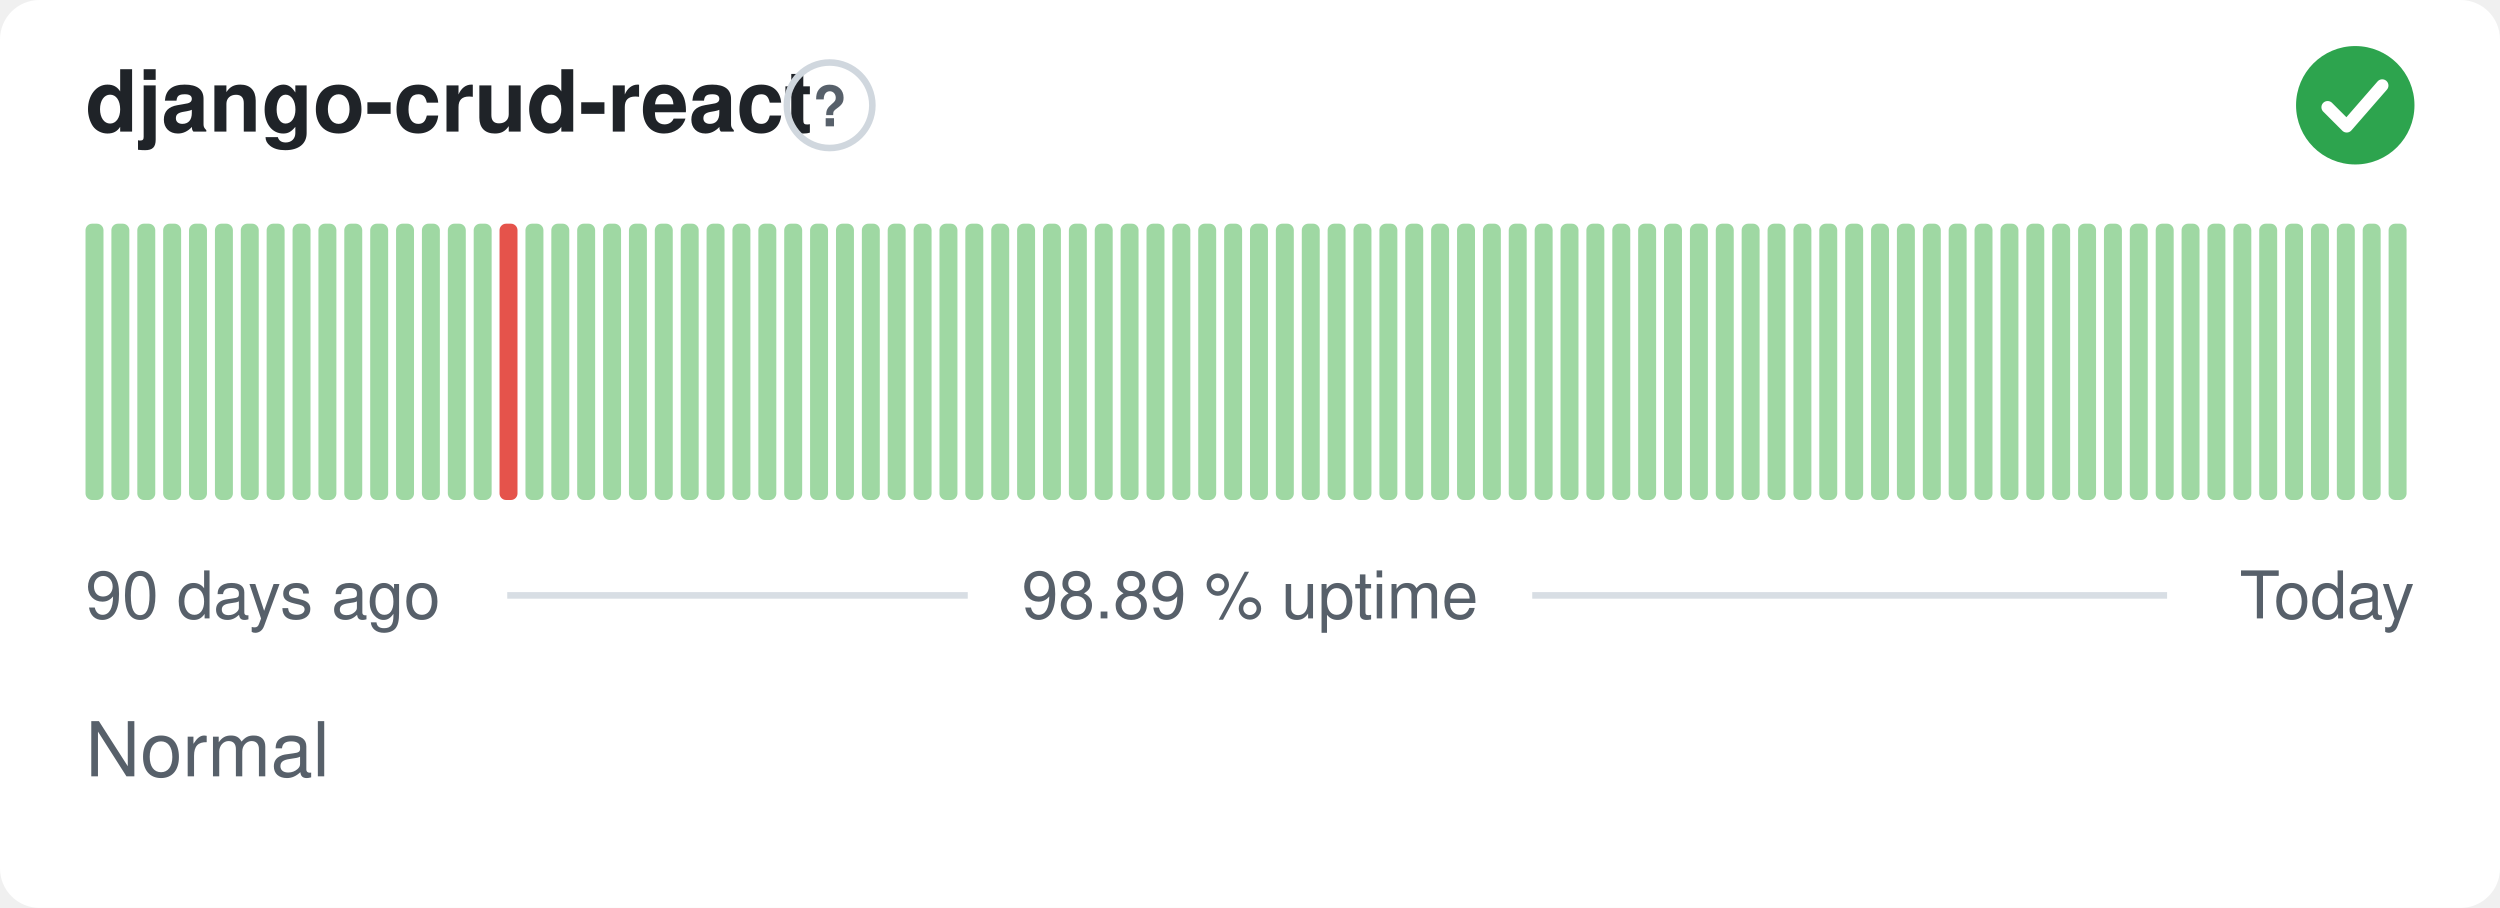
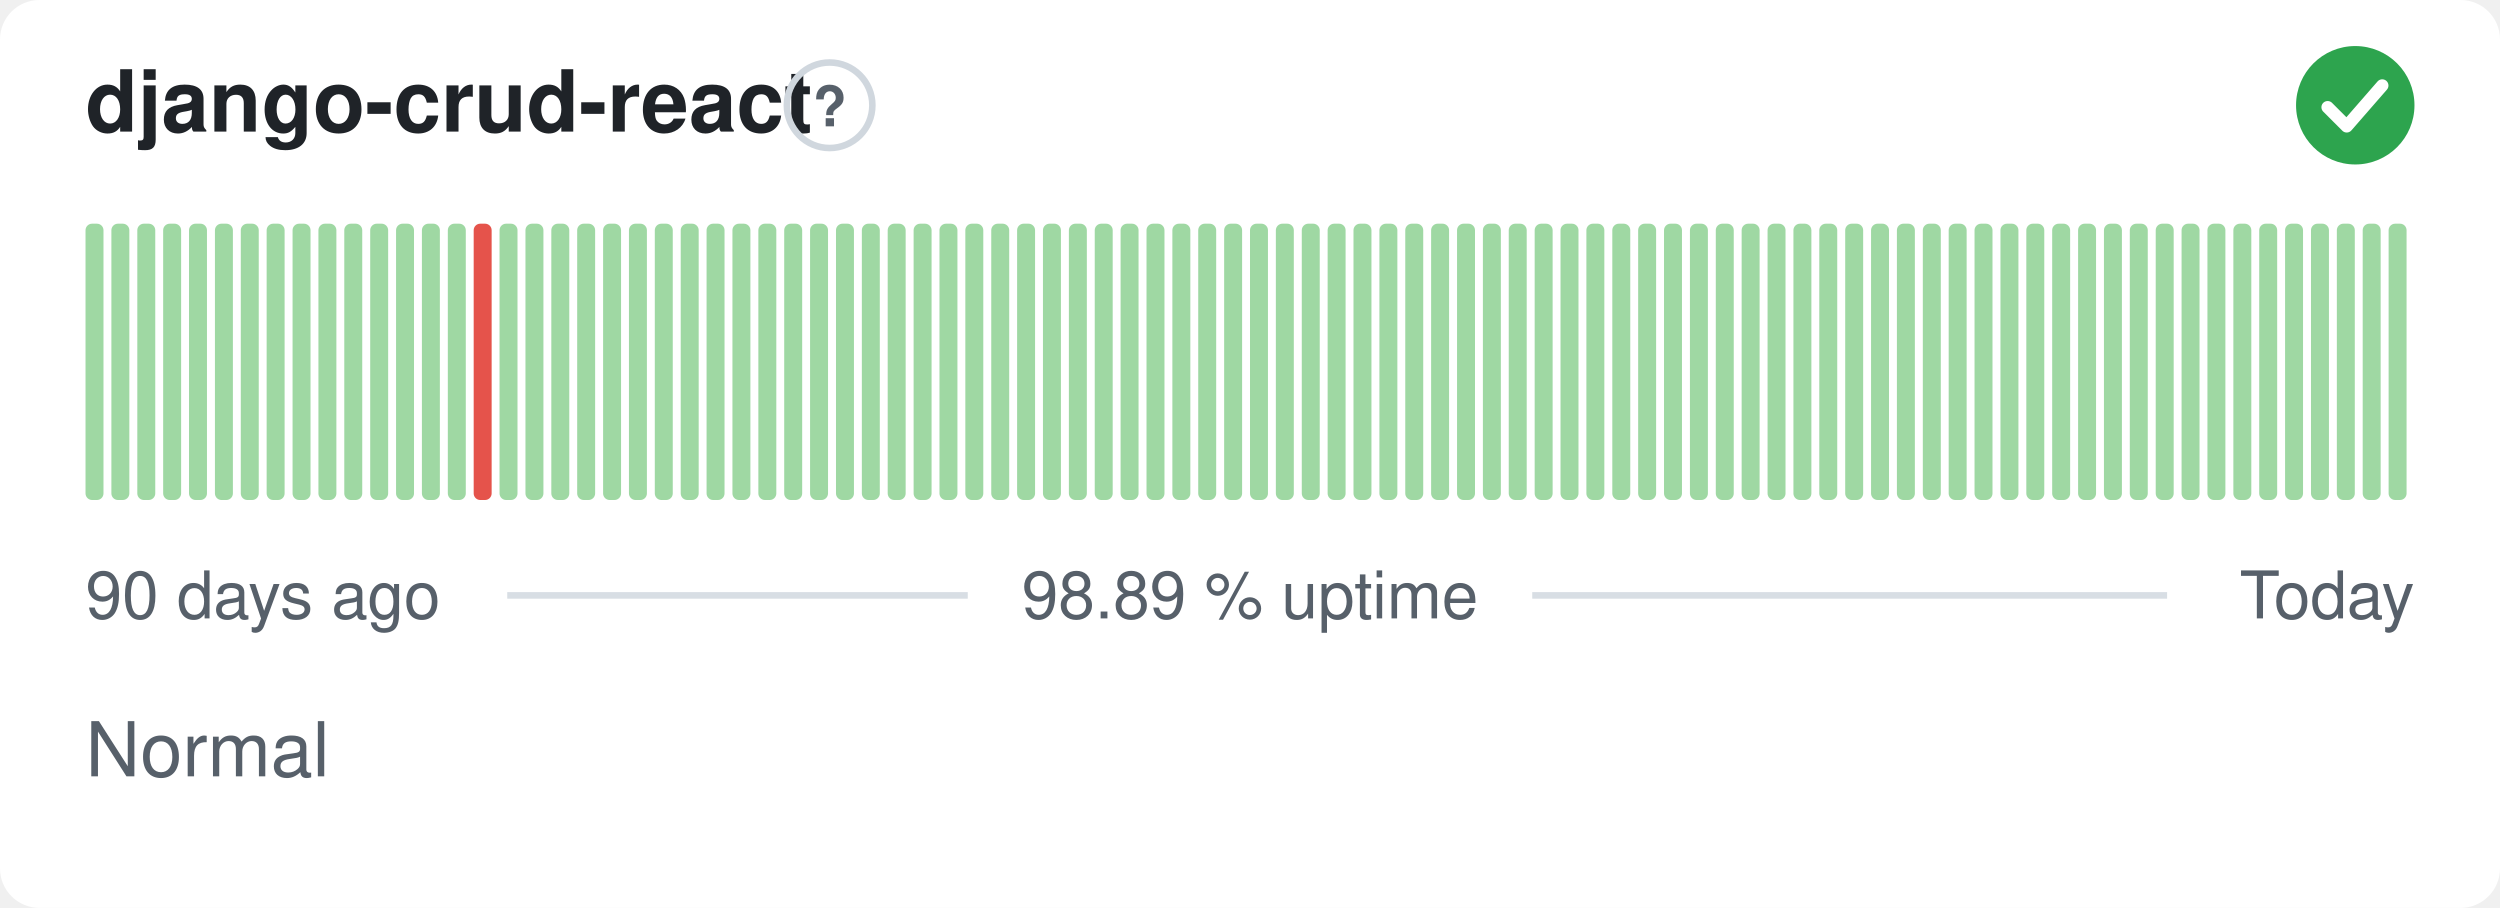
<svg xmlns="http://www.w3.org/2000/svg" width="380" height="138" viewBox="0 0 380 138" role="img" aria-label="django-crud-react: Normal, 98.89 % uptime over the last 90 days" font-family="-apple-system,BlinkMacSystemFont,'Segoe UI',Helvetica,Arial,sans-serif">
  <style>
    @media (prefers-color-scheme: dark) {
      .bg { fill: #0d1117 }
      .title { fill: #e6edf3 }
      .muted { fill: #8b949e }
      .hint { stroke: #30363d }
      .rule { stroke: #30363d }
      .nodata { fill: #21262d }
    }
  </style>
  <rect class="bg" width="380" height="138" rx="6" fill="#ffffff" />
  <text class="title" x="13" y="20" font-size="13" font-weight="600" fill="#1f2328">django-crud-react</text>
  <circle class="hint" cx="126.1" cy="16" r="6.5" fill="none" stroke="#d0d7de" stroke-width="1" />
  <text class="muted" x="126.1" y="19.2" text-anchor="middle" font-size="8.5" font-weight="700" fill="#57606a">?</text>
  <circle cx="358" cy="16" r="9" fill="#2da44e" />
  <path d="M353.80 16.30l2.90 2.90 5.40 -6.20" fill="none" stroke="#fff" stroke-width="1.89" stroke-linecap="round" stroke-linejoin="round" />
  <rect x="13.00" y="34.00" width="2.73" height="42.00" rx="1" fill="#9fd8a3" />
  <rect x="16.93" y="34.00" width="2.73" height="42.00" rx="1" fill="#9fd8a3" />
  <rect x="20.87" y="34.00" width="2.73" height="42.00" rx="1" fill="#9fd8a3" />
  <rect x="24.80" y="34.00" width="2.73" height="42.00" rx="1" fill="#9fd8a3" />
  <rect x="28.73" y="34.00" width="2.73" height="42.00" rx="1" fill="#9fd8a3" />
  <rect x="32.67" y="34.00" width="2.73" height="42.00" rx="1" fill="#9fd8a3" />
  <rect x="36.60" y="34.00" width="2.73" height="42.00" rx="1" fill="#9fd8a3" />
  <rect x="40.53" y="34.00" width="2.73" height="42.00" rx="1" fill="#9fd8a3" />
  <rect x="44.47" y="34.00" width="2.73" height="42.00" rx="1" fill="#9fd8a3" />
  <rect x="48.40" y="34.00" width="2.73" height="42.00" rx="1" fill="#9fd8a3" />
  <rect x="52.33" y="34.00" width="2.73" height="42.00" rx="1" fill="#9fd8a3" />
  <rect x="56.27" y="34.00" width="2.73" height="42.00" rx="1" fill="#9fd8a3" />
  <rect x="60.20" y="34.00" width="2.73" height="42.00" rx="1" fill="#9fd8a3" />
  <rect x="64.13" y="34.00" width="2.73" height="42.00" rx="1" fill="#9fd8a3" />
  <rect x="68.07" y="34.00" width="2.73" height="42.00" rx="1" fill="#9fd8a3" />
-   <rect x="72.00" y="34.00" width="2.73" height="42.00" rx="1" fill="#9fd8a3" />
-   <rect x="75.93" y="34.00" width="2.73" height="42.00" rx="1" fill="#e5534b" />
+   <rect x="72.00" y="34.00" width="2.73" height="42.00" rx="1" fill="#e5534b" />
+   <rect x="75.93" y="34.00" width="2.73" height="42.00" rx="1" fill="#9fd8a3" />
  <rect x="79.87" y="34.00" width="2.73" height="42.00" rx="1" fill="#9fd8a3" />
  <rect x="83.80" y="34.00" width="2.73" height="42.00" rx="1" fill="#9fd8a3" />
  <rect x="87.73" y="34.00" width="2.73" height="42.00" rx="1" fill="#9fd8a3" />
  <rect x="91.67" y="34.00" width="2.73" height="42.00" rx="1" fill="#9fd8a3" />
  <rect x="95.60" y="34.00" width="2.73" height="42.00" rx="1" fill="#9fd8a3" />
  <rect x="99.53" y="34.00" width="2.73" height="42.00" rx="1" fill="#9fd8a3" />
  <rect x="103.47" y="34.00" width="2.73" height="42.00" rx="1" fill="#9fd8a3" />
  <rect x="107.40" y="34.00" width="2.73" height="42.00" rx="1" fill="#9fd8a3" />
  <rect x="111.33" y="34.00" width="2.73" height="42.00" rx="1" fill="#9fd8a3" />
  <rect x="115.27" y="34.00" width="2.73" height="42.00" rx="1" fill="#9fd8a3" />
  <rect x="119.20" y="34.00" width="2.73" height="42.00" rx="1" fill="#9fd8a3" />
  <rect x="123.13" y="34.00" width="2.73" height="42.00" rx="1" fill="#9fd8a3" />
  <rect x="127.07" y="34.00" width="2.73" height="42.00" rx="1" fill="#9fd8a3" />
  <rect x="131.00" y="34.00" width="2.73" height="42.00" rx="1" fill="#9fd8a3" />
  <rect x="134.93" y="34.00" width="2.73" height="42.00" rx="1" fill="#9fd8a3" />
  <rect x="138.87" y="34.00" width="2.73" height="42.00" rx="1" fill="#9fd8a3" />
  <rect x="142.80" y="34.00" width="2.73" height="42.00" rx="1" fill="#9fd8a3" />
  <rect x="146.73" y="34.00" width="2.73" height="42.00" rx="1" fill="#9fd8a3" />
  <rect x="150.67" y="34.00" width="2.73" height="42.00" rx="1" fill="#9fd8a3" />
  <rect x="154.60" y="34.00" width="2.73" height="42.00" rx="1" fill="#9fd8a3" />
  <rect x="158.53" y="34.00" width="2.73" height="42.00" rx="1" fill="#9fd8a3" />
  <rect x="162.47" y="34.00" width="2.73" height="42.00" rx="1" fill="#9fd8a3" />
  <rect x="166.40" y="34.00" width="2.73" height="42.00" rx="1" fill="#9fd8a3" />
  <rect x="170.33" y="34.00" width="2.73" height="42.00" rx="1" fill="#9fd8a3" />
  <rect x="174.27" y="34.00" width="2.73" height="42.00" rx="1" fill="#9fd8a3" />
  <rect x="178.20" y="34.00" width="2.73" height="42.00" rx="1" fill="#9fd8a3" />
  <rect x="182.13" y="34.00" width="2.73" height="42.00" rx="1" fill="#9fd8a3" />
  <rect x="186.07" y="34.00" width="2.73" height="42.00" rx="1" fill="#9fd8a3" />
  <rect x="190.00" y="34.00" width="2.73" height="42.00" rx="1" fill="#9fd8a3" />
  <rect x="193.93" y="34.00" width="2.73" height="42.00" rx="1" fill="#9fd8a3" />
  <rect x="197.87" y="34.00" width="2.73" height="42.00" rx="1" fill="#9fd8a3" />
  <rect x="201.80" y="34.00" width="2.73" height="42.00" rx="1" fill="#9fd8a3" />
  <rect x="205.73" y="34.00" width="2.73" height="42.00" rx="1" fill="#9fd8a3" />
  <rect x="209.67" y="34.00" width="2.73" height="42.00" rx="1" fill="#9fd8a3" />
  <rect x="213.60" y="34.00" width="2.73" height="42.00" rx="1" fill="#9fd8a3" />
  <rect x="217.53" y="34.00" width="2.73" height="42.00" rx="1" fill="#9fd8a3" />
  <rect x="221.47" y="34.00" width="2.73" height="42.00" rx="1" fill="#9fd8a3" />
  <rect x="225.40" y="34.00" width="2.73" height="42.00" rx="1" fill="#9fd8a3" />
  <rect x="229.33" y="34.00" width="2.73" height="42.00" rx="1" fill="#9fd8a3" />
  <rect x="233.27" y="34.00" width="2.73" height="42.00" rx="1" fill="#9fd8a3" />
  <rect x="237.20" y="34.00" width="2.73" height="42.00" rx="1" fill="#9fd8a3" />
  <rect x="241.13" y="34.00" width="2.73" height="42.00" rx="1" fill="#9fd8a3" />
  <rect x="245.07" y="34.00" width="2.73" height="42.00" rx="1" fill="#9fd8a3" />
  <rect x="249.00" y="34.00" width="2.73" height="42.00" rx="1" fill="#9fd8a3" />
  <rect x="252.93" y="34.00" width="2.73" height="42.00" rx="1" fill="#9fd8a3" />
  <rect x="256.87" y="34.00" width="2.73" height="42.00" rx="1" fill="#9fd8a3" />
  <rect x="260.80" y="34.00" width="2.73" height="42.00" rx="1" fill="#9fd8a3" />
  <rect x="264.73" y="34.00" width="2.73" height="42.00" rx="1" fill="#9fd8a3" />
  <rect x="268.67" y="34.00" width="2.73" height="42.00" rx="1" fill="#9fd8a3" />
  <rect x="272.60" y="34.00" width="2.73" height="42.00" rx="1" fill="#9fd8a3" />
  <rect x="276.53" y="34.00" width="2.73" height="42.00" rx="1" fill="#9fd8a3" />
  <rect x="280.47" y="34.00" width="2.73" height="42.00" rx="1" fill="#9fd8a3" />
  <rect x="284.40" y="34.00" width="2.73" height="42.00" rx="1" fill="#9fd8a3" />
  <rect x="288.33" y="34.00" width="2.73" height="42.00" rx="1" fill="#9fd8a3" />
  <rect x="292.27" y="34.00" width="2.73" height="42.00" rx="1" fill="#9fd8a3" />
  <rect x="296.20" y="34.00" width="2.73" height="42.00" rx="1" fill="#9fd8a3" />
  <rect x="300.13" y="34.00" width="2.73" height="42.00" rx="1" fill="#9fd8a3" />
  <rect x="304.07" y="34.00" width="2.73" height="42.00" rx="1" fill="#9fd8a3" />
  <rect x="308.00" y="34.00" width="2.73" height="42.00" rx="1" fill="#9fd8a3" />
  <rect x="311.93" y="34.00" width="2.73" height="42.00" rx="1" fill="#9fd8a3" />
  <rect x="315.87" y="34.00" width="2.73" height="42.00" rx="1" fill="#9fd8a3" />
  <rect x="319.80" y="34.00" width="2.73" height="42.00" rx="1" fill="#9fd8a3" />
  <rect x="323.73" y="34.00" width="2.73" height="42.00" rx="1" fill="#9fd8a3" />
  <rect x="327.67" y="34.00" width="2.73" height="42.00" rx="1" fill="#9fd8a3" />
  <rect x="331.60" y="34.00" width="2.73" height="42.00" rx="1" fill="#9fd8a3" />
  <rect x="335.53" y="34.00" width="2.73" height="42.00" rx="1" fill="#9fd8a3" />
  <rect x="339.47" y="34.00" width="2.73" height="42.00" rx="1" fill="#9fd8a3" />
  <rect x="343.40" y="34.00" width="2.73" height="42.00" rx="1" fill="#9fd8a3" />
  <rect x="347.33" y="34.00" width="2.73" height="42.00" rx="1" fill="#9fd8a3" />
  <rect x="351.27" y="34.00" width="2.73" height="42.00" rx="1" fill="#9fd8a3" />
  <rect x="355.20" y="34.00" width="2.73" height="42.00" rx="1" fill="#9fd8a3" />
  <rect x="359.13" y="34.00" width="2.73" height="42.00" rx="1" fill="#9fd8a3" />
  <rect x="363.07" y="34.00" width="2.73" height="42.00" rx="1" fill="#9fd8a3" />
  <text class="muted" x="13" y="94" font-size="10" fill="#57606a">90 days ago</text>
  <text class="muted" x="190" y="94" text-anchor="middle" font-size="10" fill="#57606a">98.89 % uptime</text>
  <text class="muted" x="367" y="94" text-anchor="end" font-size="10" fill="#57606a">Today</text>
  <line class="rule" x1="77.1" y1="90.5" x2="147.1" y2="90.5" stroke="#d8dee4" stroke-width="1" />
  <line class="rule" x1="232.9" y1="90.5" x2="329.4" y2="90.5" stroke="#d8dee4" stroke-width="1" />
  <text class="muted" x="13" y="118" font-size="11.5" fill="#57606a">Normal</text>
</svg>
